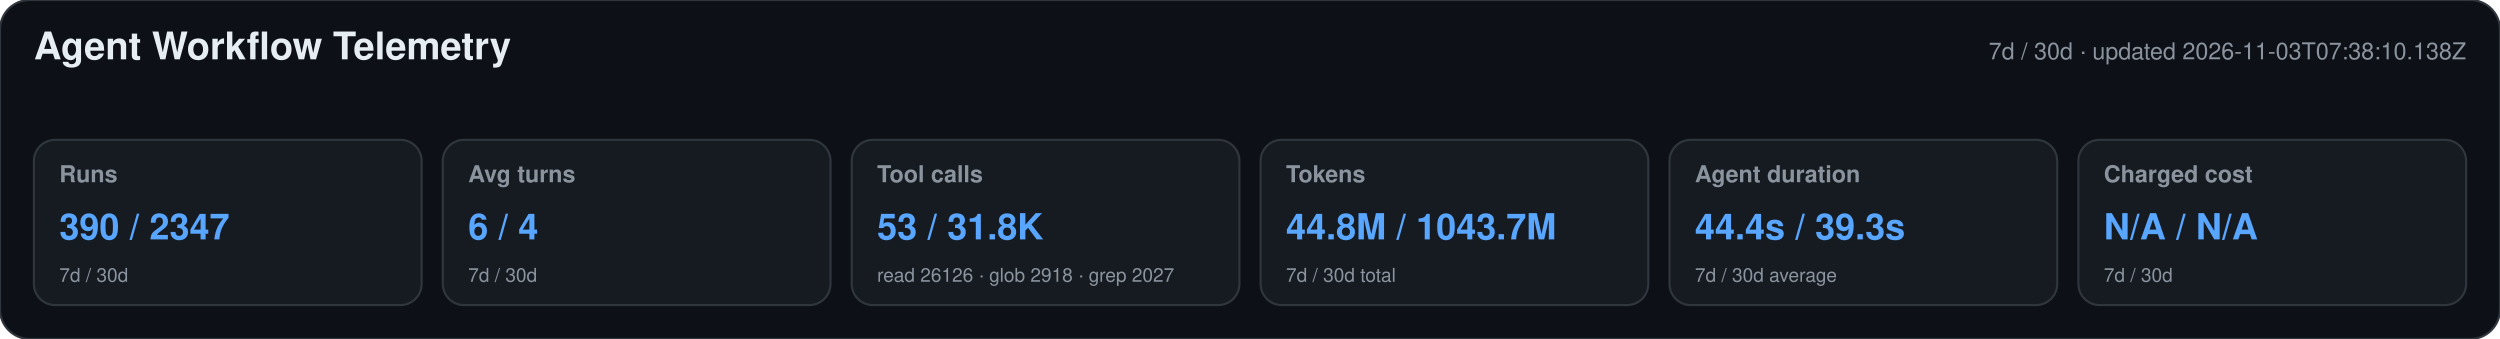
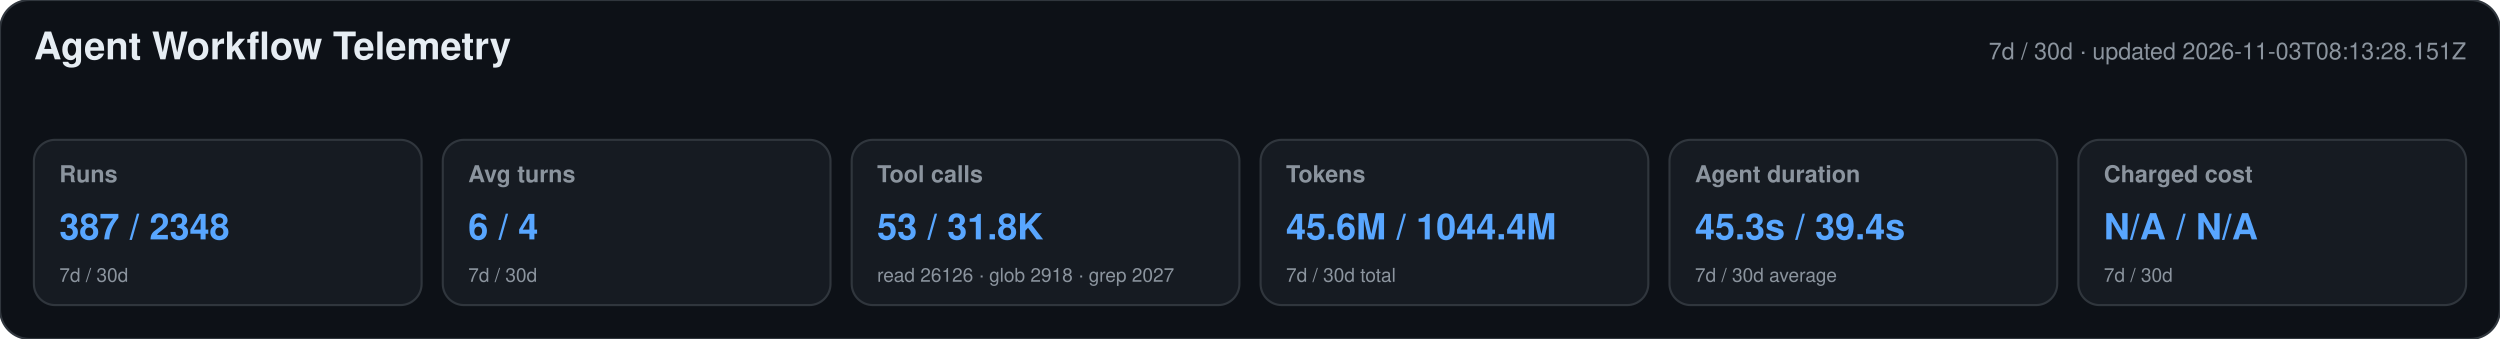
<svg xmlns="http://www.w3.org/2000/svg" width="1180" height="160" viewBox="0 0 1180 160" role="img" aria-labelledby="title desc">
  <style>text{font-family:-apple-system,BlinkMacSystemFont,"Segoe UI",Helvetica,Arial,sans-serif}.heading{font-size:18px;font-weight:650;fill:#e6edf3}.meta,.label,.secondary{fill:#8b949e}.meta,.label{font-size:11px}.label{font-weight:600}.primary{font-size:17px;font-weight:700;fill:#58a6ff}.secondary{font-size:9px}</style>
  <rect width="1180" height="160" rx="14" fill="#0d1117" stroke="#30363d" />
  <text x="16" y="28" class="heading">Agent Workflow Telemetry</text>
-   <text x="1164" y="28" text-anchor="end" class="meta">7d / 30d · updated 2026-11-03T07:38:10.138Z</text>
+   <text x="1164" y="28" text-anchor="end" class="meta">7d / 30d · updated 2026-11-03T08:13:28.151Z</text>
  <g>
    <rect x="16" y="66" width="183" height="78" rx="10" fill="#161b22" stroke="#30363d" />
    <text x="28" y="86" class="label">Runs</text>
-     <text x="28" y="113" class="primary">390 / 2347</text>
+     <text x="28" y="113" class="primary">387 / 2348</text>
    <text x="28" y="133" class="secondary">7d / 30d</text>
  </g>
  <g>
    <rect x="209" y="66" width="183" height="78" rx="10" fill="#161b22" stroke="#30363d" />
    <text x="221" y="86" class="label">Avg turns</text>
    <text x="221" y="113" class="primary">6 / 4</text>
    <text x="221" y="133" class="secondary">7d / 30d</text>
  </g>
  <g>
    <rect x="402" y="66" width="183" height="78" rx="10" fill="#161b22" stroke="#30363d" />
    <text x="414" y="86" class="label">Tool calls</text>
    <text x="414" y="113" class="primary">53 / 31.8K</text>
    <text x="414" y="133" class="secondary">read 26126 · glob 2918 · grep 2027</text>
  </g>
  <g>
    <rect x="595" y="66" width="183" height="78" rx="10" fill="#161b22" stroke="#30363d" />
    <text x="607" y="86" class="label">Tokens</text>
-     <text x="607" y="113" class="primary">44.8M / 1043.7M</text>
+     <text x="607" y="113" class="primary">45.6M / 1044.4M</text>
    <text x="607" y="133" class="secondary">7d / 30d total</text>
  </g>
  <g>
    <rect x="788" y="66" width="183" height="78" rx="10" fill="#161b22" stroke="#30363d" />
    <text x="800" y="86" class="label">Agent duration</text>
-     <text x="800" y="113" class="primary">44.4s / 39.3s</text>
+     <text x="800" y="113" class="primary">45.3s / 39.4s</text>
    <text x="800" y="133" class="secondary">7d / 30d average</text>
  </g>
  <g>
    <rect x="981" y="66" width="183" height="78" rx="10" fill="#161b22" stroke="#30363d" />
    <text x="993" y="86" class="label">Charged cost</text>
    <text x="993" y="113" class="primary">N/A / N/A</text>
    <text x="993" y="133" class="secondary">7d / 30d</text>
  </g>
</svg>
